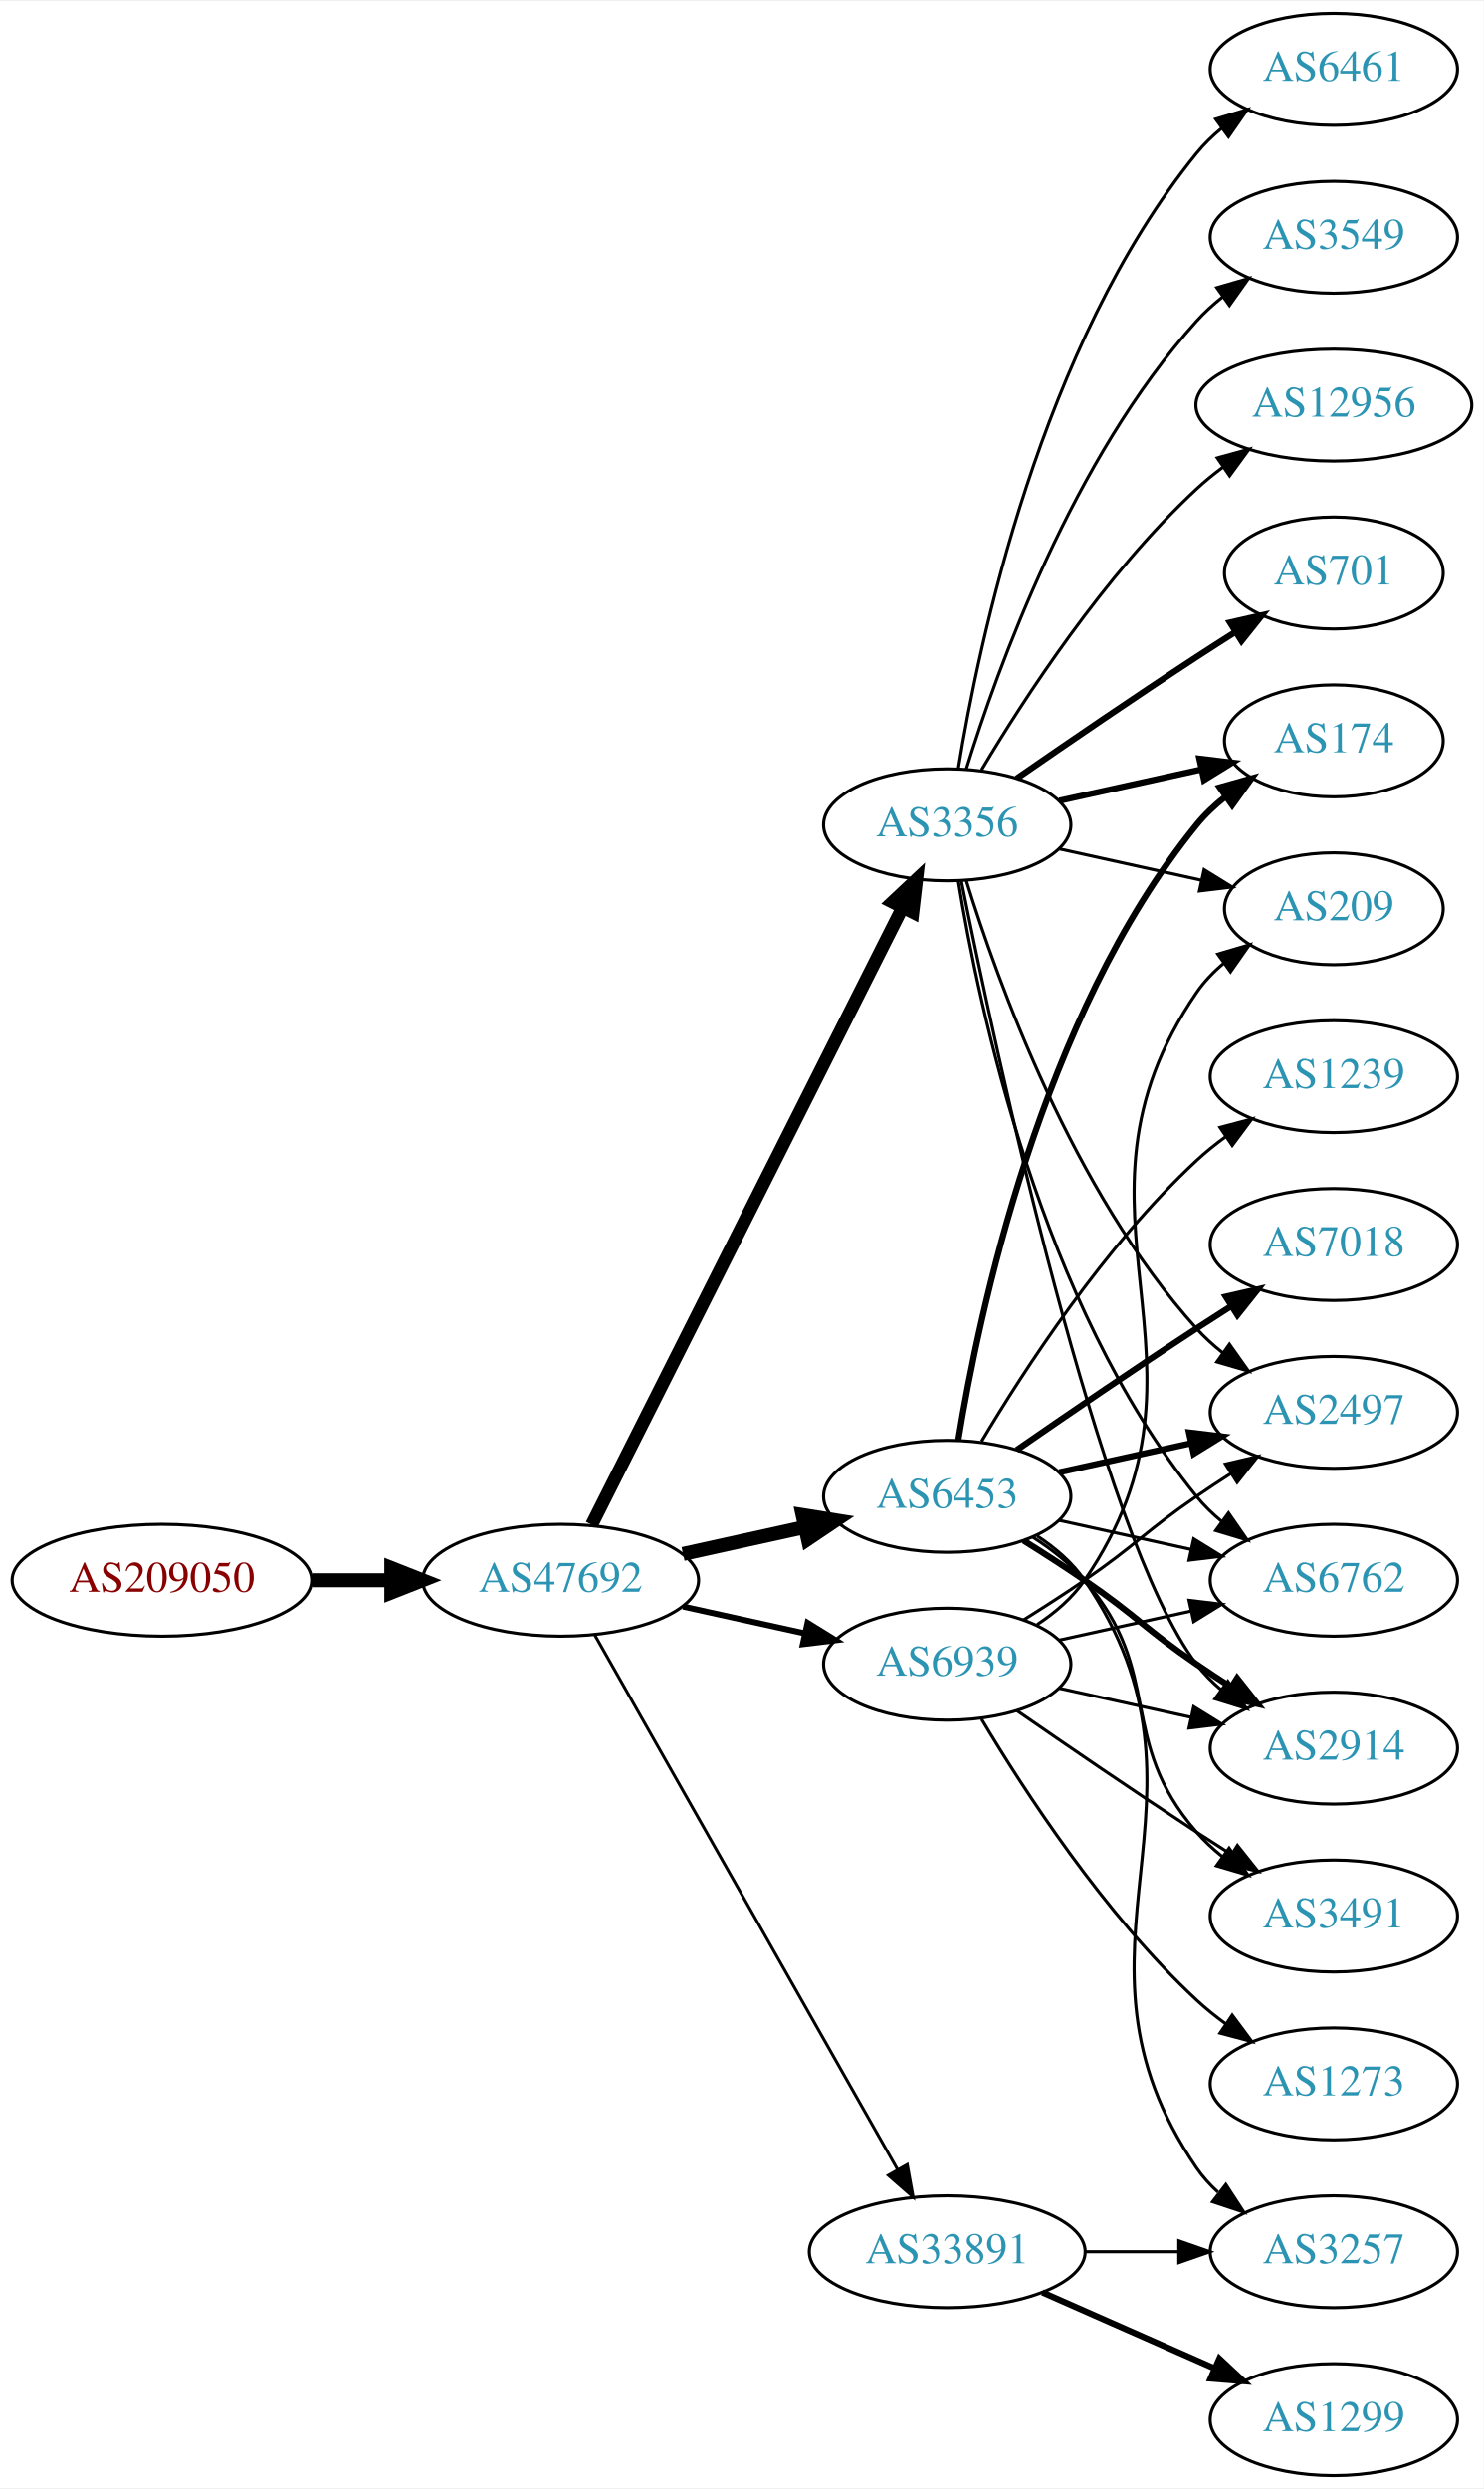
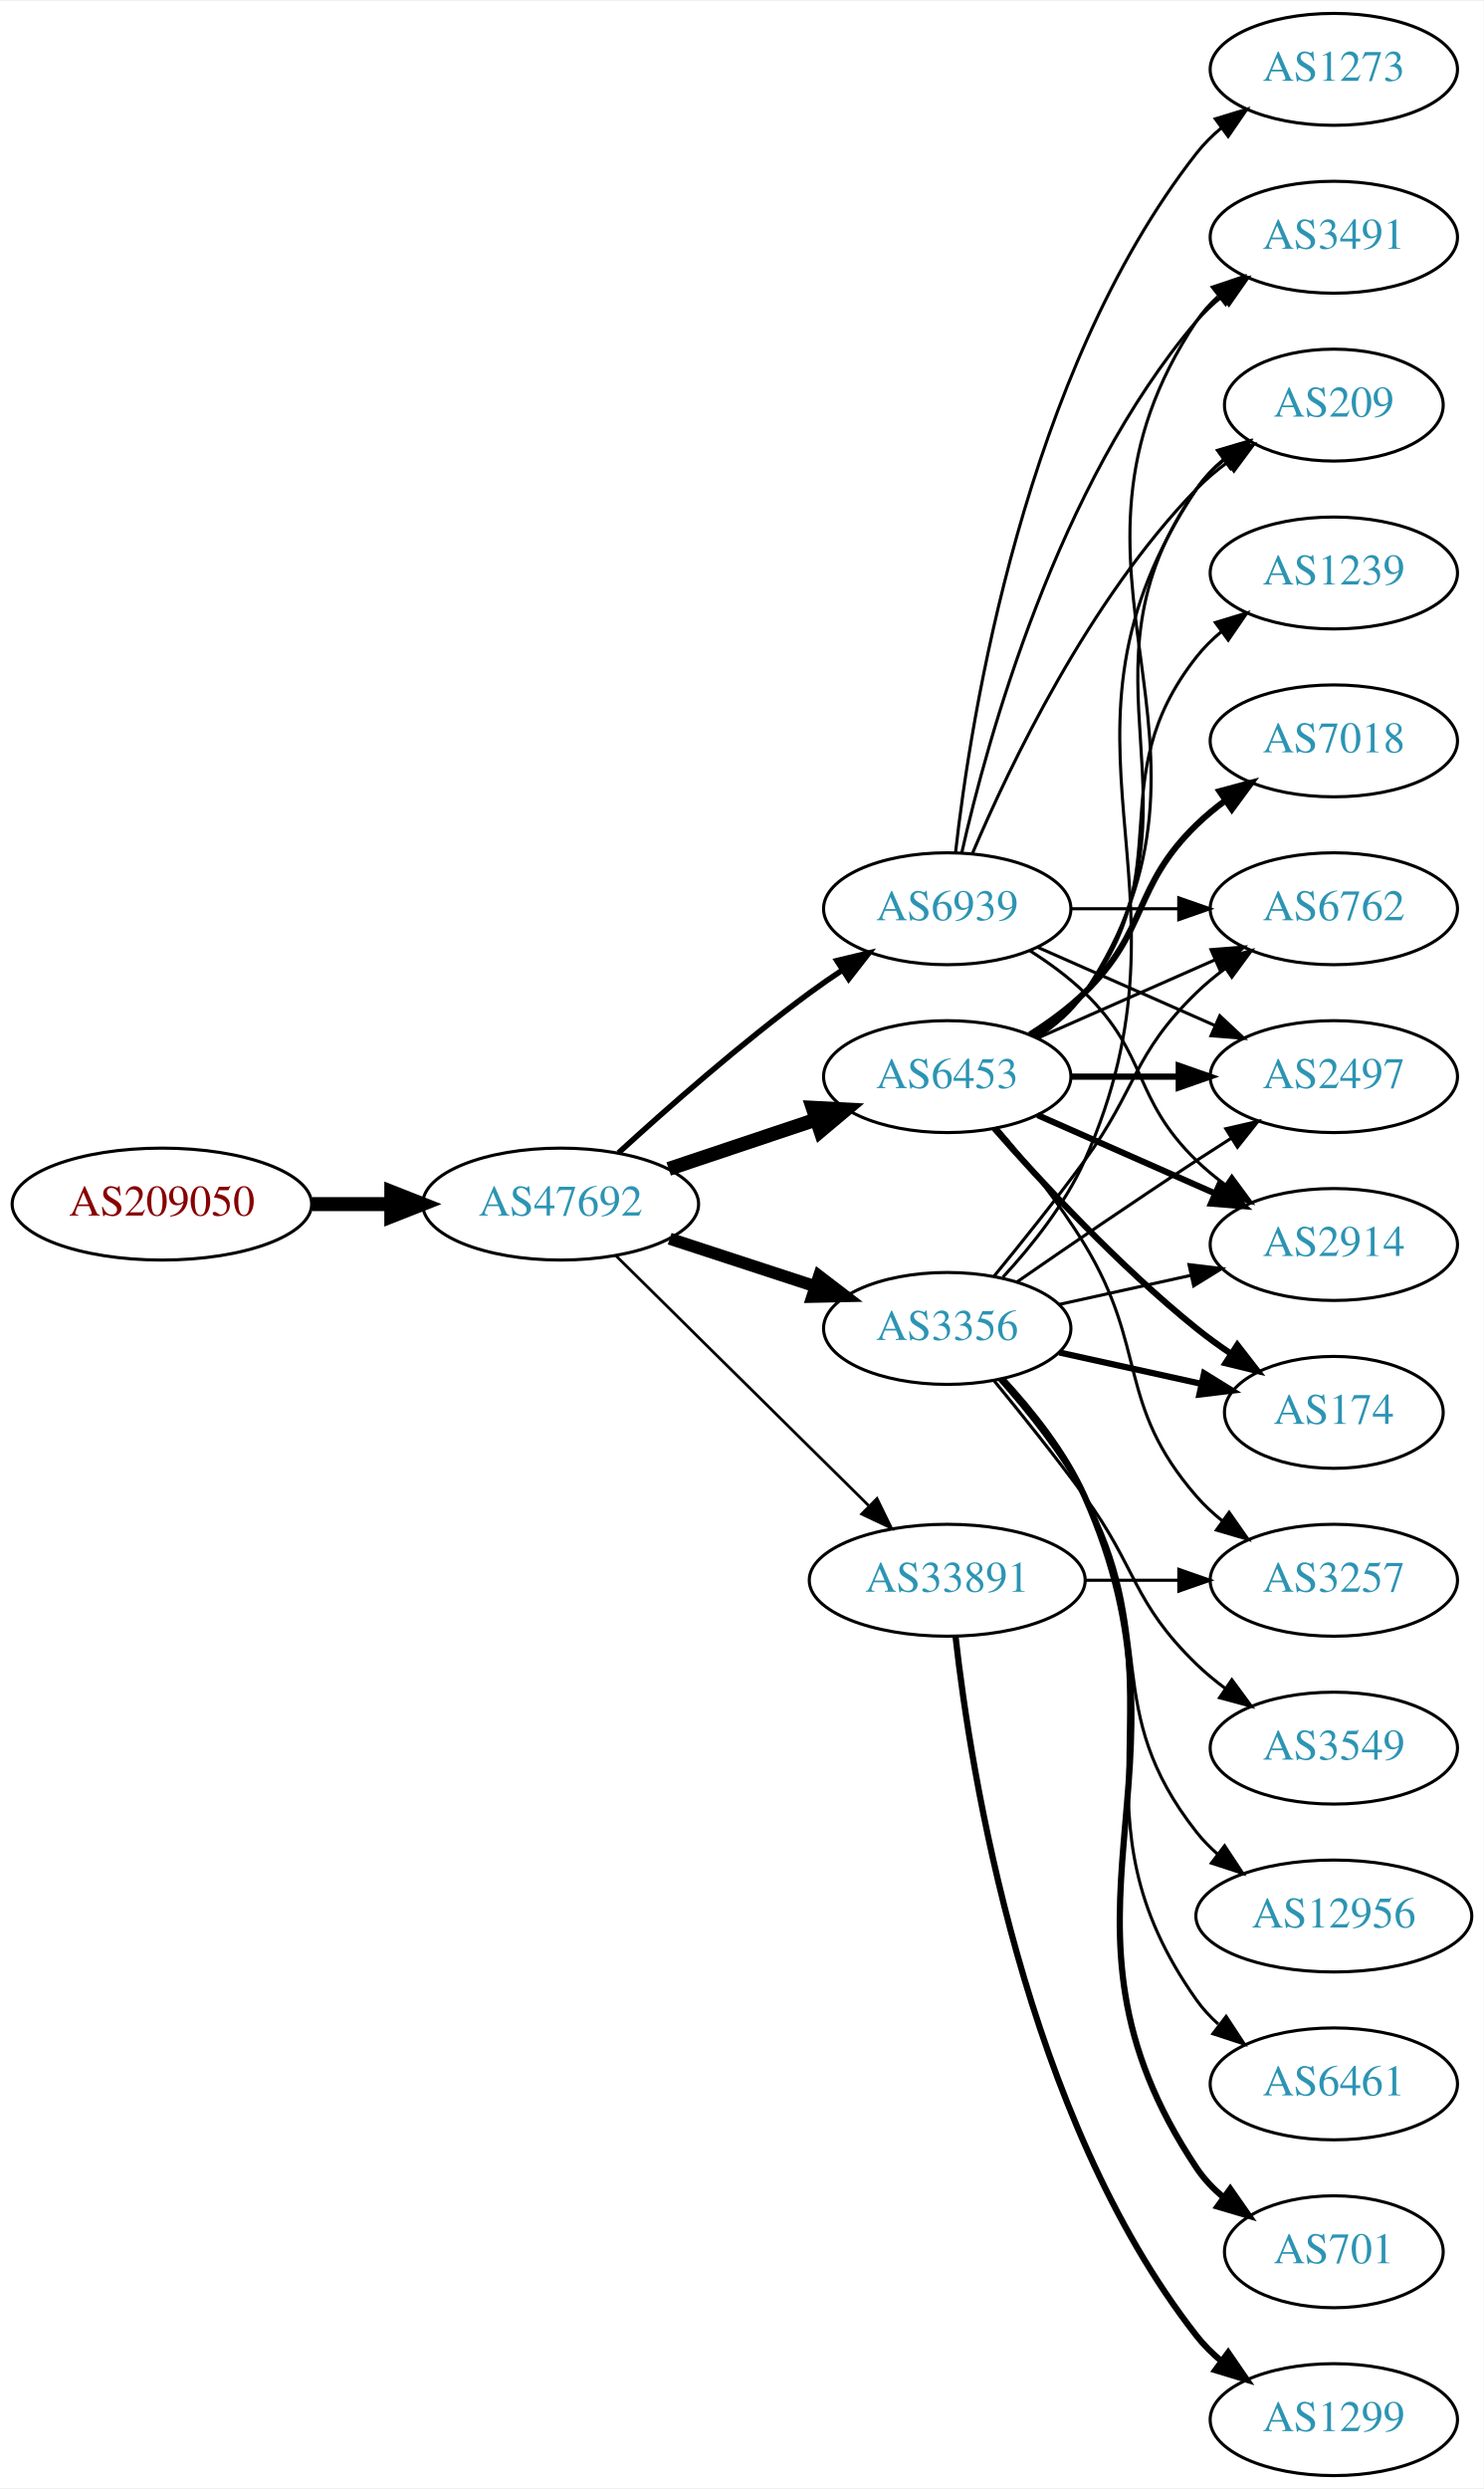
<svg xmlns="http://www.w3.org/2000/svg" xmlns:xlink="http://www.w3.org/1999/xlink" width="477pt" height="800pt" viewBox="0.00 0.00 477.37 800.00">
  <g id="graph0" class="graph" transform="scale(1 1) rotate(0) translate(4 796)">
    <polygon fill="white" stroke="none" points="-4,4 -4,-796 473.368,-796 473.368,4 -4,4" />
    <g id="node1" class="node">
      <g id="a_node1">
        <a xlink:href="/asn/209050" xlink:title="AS209050 ~ Digimagical GmbH [AT]">
-           <ellipse fill="#ffffff" stroke="black" cx="48.096" cy="-288" rx="48.192" ry="18" />
-           <text text-anchor="middle" x="48.096" y="-284.3" font-family="Times,serif" font-size="14.00" fill="#880000">AS209050</text>
+           <ellipse fill="#ffffff" stroke="black" cx="48.096" cy="-409" rx="48.192" ry="18" />
+           <text text-anchor="middle" x="48.096" y="-405.3" font-family="Times,serif" font-size="14.00" fill="#880000">AS209050</text>
        </a>
      </g>
    </g>
    <g id="node2" class="node">
      <g id="a_node2">
        <a xlink:href="/asn/47692" xlink:title="AS47692 ~ Nessus GmbH [AT]">
-           <ellipse fill="#ffffff" stroke="black" cx="176.388" cy="-288" rx="44.393" ry="18" />
-           <text text-anchor="middle" x="176.388" y="-284.3" font-family="Times,serif" font-size="14.00" fill="#2c94b3">AS47692</text>
+           <ellipse fill="#ffffff" stroke="black" cx="176.388" cy="-409" rx="44.393" ry="18" />
+           <text text-anchor="middle" x="176.388" y="-405.3" font-family="Times,serif" font-size="14.00" fill="#2c94b3">AS47692</text>
        </a>
      </g>
    </g>
    <g id="edge1" class="edge">
-       <path fill="none" stroke="black" stroke-width="4.5" d="M96.481,-288C104.742,-288 113.386,-288 121.799,-288" />
-       <polygon fill="black" stroke="black" stroke-width="4.5" points="121.904,-291.938 131.904,-288 121.904,-284.063 121.904,-291.938" />
+       <path fill="none" stroke="black" stroke-width="4.5" d="M96.481,-409C104.742,-409 113.386,-409 121.799,-409" />
+       <polygon fill="black" stroke="black" stroke-width="4.5" points="121.904,-412.938 131.904,-409 121.904,-405.063 121.904,-412.938" />
    </g>
    <g id="node3" class="node">
      <g id="a_node3">
-         <a xlink:href="/asn/3356" xlink:title="AS3356 ~ Level 3 Parent, LLC [US]">
-           <ellipse fill="#ffffff" stroke="black" cx="300.78" cy="-531" rx="39.794" ry="18" />
-           <text text-anchor="middle" x="300.78" y="-527.3" font-family="Times,serif" font-size="14.00" fill="#2c94b3">AS3356</text>
+         <a xlink:href="/asn/6453" xlink:title="AS6453 ~ TATA COMMUNICATIONS (AMERICA) INC [US]">
+           <ellipse fill="#ffffff" stroke="black" cx="300.78" cy="-450" rx="39.794" ry="18" />
+           <text text-anchor="middle" x="300.78" y="-446.3" font-family="Times,serif" font-size="14.00" fill="#2c94b3">AS6453</text>
        </a>
      </g>
    </g>
    <g id="edge2" class="edge">
-       <path fill="none" stroke="black" stroke-width="4.179" d="M186.387,-305.868C207.659,-348.101 261.134,-454.272 286.295,-504.227" />
-       <polygon fill="black" stroke="black" stroke-width="4.179" points="283.168,-506.147 290.932,-513.433 289.699,-502.857 283.168,-506.147" />
+       <path fill="none" stroke="black" stroke-width="4.5" d="M211.156,-420.312C225.782,-425.212 243.045,-430.994 258.43,-436.148" />
+       <polygon fill="black" stroke="black" stroke-width="4.5" points="257.491,-439.986 268.223,-439.429 259.992,-432.519 257.491,-439.986" />
    </g>
    <g id="node4" class="node">
      <g id="a_node4">
-         <a xlink:href="/asn/33891" xlink:title="AS33891 ~ CORE-BACKBONE GMBH GLOBAL NETWORK [DE]">
-           <ellipse fill="#ffffff" stroke="black" cx="300.78" cy="-72" rx="44.393" ry="18" />
-           <text text-anchor="middle" x="300.78" y="-68.3" font-family="Times,serif" font-size="14.00" fill="#2c94b3">AS33891</text>
+         <a xlink:href="/asn/3356" xlink:title="AS3356 ~ Level 3 Parent, LLC [US]">
+           <ellipse fill="#ffffff" stroke="black" cx="300.78" cy="-369" rx="39.794" ry="18" />
+           <text text-anchor="middle" x="300.78" y="-365.3" font-family="Times,serif" font-size="14.00" fill="#2c94b3">AS3356</text>
        </a>
      </g>
    </g>
    <g id="edge3" class="edge">
-       <path fill="none" stroke="black" stroke-width="0.964" d="M187.403,-270.324C208.883,-232.416 259.477,-143.127 284.797,-98.442" />
-       <polygon fill="black" stroke="black" stroke-width="0.964" points="287.912,-100.043 289.797,-89.618 281.822,-96.592 287.912,-100.043" />
+       <path fill="none" stroke="black" stroke-width="3.9" d="M211.481,-397.858C225.986,-393.117 243.038,-387.544 258.269,-382.567" />
+       <polygon fill="black" stroke="black" stroke-width="3.9" points="259.552,-385.83 267.97,-379.396 257.377,-379.176 259.552,-385.83" />
    </g>
    <g id="node5" class="node">
      <g id="a_node5">
-         <a xlink:href="/asn/6453" xlink:title="AS6453 ~ TATA COMMUNICATIONS (AMERICA) INC [US]">
-           <ellipse fill="#ffffff" stroke="black" cx="300.78" cy="-315" rx="39.794" ry="18" />
-           <text text-anchor="middle" x="300.78" y="-311.3" font-family="Times,serif" font-size="14.00" fill="#2c94b3">AS6453</text>
+         <a xlink:href="/asn/33891" xlink:title="AS33891 ~ CORE-BACKBONE GMBH GLOBAL NETWORK [DE]">
+           <ellipse fill="#ffffff" stroke="black" cx="300.78" cy="-288" rx="44.393" ry="18" />
+           <text text-anchor="middle" x="300.78" y="-284.3" font-family="Times,serif" font-size="14.00" fill="#2c94b3">AS33891</text>
        </a>
      </g>
    </g>
    <g id="edge4" class="edge">
-       <path fill="none" stroke="black" stroke-width="4.5" d="M215.777,-296.469C228.168,-299.202 242.015,-302.257 254.836,-305.085" />
-       <polygon fill="black" stroke="black" stroke-width="4.5" points="254.237,-308.985 264.85,-307.295 255.933,-301.295 254.237,-308.985" />
+       <path fill="none" stroke="black" stroke-width="0.9" d="M194.149,-392.429C215.18,-371.637 251.402,-335.828 275.474,-312.029" />
+       <polygon fill="black" stroke="black" stroke-width="0.9" points="278.177,-314.279 282.828,-304.759 273.256,-309.301 278.177,-314.279" />
    </g>
    <g id="node6" class="node">
      <g id="a_node6">
        <a xlink:href="/asn/6939" xlink:title="AS6939 ~ Hurricane Electric LLC [US]">
-           <ellipse fill="#ffffff" stroke="black" cx="300.78" cy="-261" rx="39.794" ry="18" />
-           <text text-anchor="middle" x="300.78" y="-257.3" font-family="Times,serif" font-size="14.00" fill="#2c94b3">AS6939</text>
+           <ellipse fill="#ffffff" stroke="black" cx="300.78" cy="-504" rx="39.794" ry="18" />
+           <text text-anchor="middle" x="300.78" y="-500.3" font-family="Times,serif" font-size="14.00" fill="#2c94b3">AS6939</text>
        </a>
      </g>
    </g>
    <g id="edge5" class="edge">
-       <path fill="none" stroke="black" stroke-width="1.929" d="M215.777,-279.531C228.168,-276.798 242.015,-273.743 254.836,-270.915" />
-       <polygon fill="black" stroke="black" stroke-width="1.929" points="255.839,-274.278 264.85,-268.705 254.331,-267.442 255.839,-274.278" />
+       <path fill="none" stroke="black" stroke-width="1.8" d="M194.992,-425.47C210.633,-439.768 234.392,-460.681 256.584,-477 259.95,-479.476 263.545,-481.957 267.17,-484.358" />
+       <polygon fill="black" stroke="black" stroke-width="1.8" points="265.285,-487.307 275.589,-489.773 269.072,-481.42 265.285,-487.307" />
+     </g>
+     <g id="node7" class="node">
+       <g id="a_node7">
+         <a xlink:href="/asn/6762" xlink:title="AS6762 ~ TELECOM ITALIA SPARKLE S.p.A. [IT]">
+           <ellipse fill="#ffffff" stroke="black" cx="425.172" cy="-504" rx="39.794" ry="18" />
+           <text text-anchor="middle" x="425.172" y="-500.3" font-family="Times,serif" font-size="14.00" fill="#2c94b3">AS6762</text>
+         </a>
+       </g>
+     </g>
+     <g id="edge6" class="edge">
+       <path fill="none" stroke="black" d="M329.859,-462.389C346.807,-469.866 368.604,-479.483 386.974,-487.588" />
+       <polygon fill="black" stroke="black" points="385.661,-490.834 396.223,-491.669 388.487,-484.43 385.661,-490.834" />
+     </g>
+     <g id="node8" class="node">
+       <g id="a_node8">
+         <a xlink:href="/asn/2497" xlink:title="AS2497 ~ Internet Initiative Japan Inc. [JP]">
+           <ellipse fill="#ffffff" stroke="black" cx="425.172" cy="-450" rx="39.794" ry="18" />
+           <text text-anchor="middle" x="425.172" y="-446.3" font-family="Times,serif" font-size="14.00" fill="#2c94b3">AS2497</text>
+         </a>
+       </g>
+     </g>
+     <g id="edge7" class="edge">
+       <path fill="none" stroke="black" stroke-width="2" d="M340.505,-450C351.444,-450 363.494,-450 374.961,-450" />
+       <polygon fill="black" stroke="black" stroke-width="2" points="375.278,-453.5 385.278,-450 375.278,-446.5 375.278,-453.5" />
    </g>
    <g id="node9" class="node">
      <g id="a_node9">
        <a xlink:href="/asn/174" xlink:title="AS174 ~ Cogent Communications [US]">
-           <ellipse fill="#ffffff" stroke="black" cx="425.172" cy="-558" rx="35.194" ry="18" />
-           <text text-anchor="middle" x="425.172" y="-554.3" font-family="Times,serif" font-size="14.00" fill="#2c94b3">AS174</text>
+           <ellipse fill="#ffffff" stroke="black" cx="425.172" cy="-342" rx="35.194" ry="18" />
+           <text text-anchor="middle" x="425.172" y="-338.3" font-family="Times,serif" font-size="14.00" fill="#2c94b3">AS174</text>
        </a>
      </g>
    </g>
    <g id="edge8" class="edge">
-       <path fill="none" stroke="black" stroke-width="2" d="M336.852,-538.737C351.086,-541.877 367.641,-545.529 382.485,-548.804" />
-       <polygon fill="black" stroke="black" stroke-width="2" points="381.92,-552.263 392.439,-551 383.428,-545.428 381.92,-552.263" />
+       <path fill="none" stroke="black" stroke-width="2" d="M315.932,-433.337C331.034,-416.106 356.155,-388.976 380.976,-369 384.481,-366.179 388.299,-363.413 392.167,-360.792" />
+       <polygon fill="black" stroke="black" stroke-width="2" points="394.124,-363.694 400.613,-355.318 390.317,-357.82 394.124,-363.694" />
    </g>
    <g id="node10" class="node">
      <g id="a_node10">
-         <a xlink:href="/asn/3549" xlink:title="AS3549 ~ Level 3 Parent, LLC [US]">
-           <ellipse fill="#ffffff" stroke="black" cx="425.172" cy="-720" rx="39.794" ry="18" />
-           <text text-anchor="middle" x="425.172" y="-716.3" font-family="Times,serif" font-size="14.00" fill="#2c94b3">AS3549</text>
+         <a xlink:href="/asn/7018" xlink:title="AS7018 ~ AT&amp;T Services, Inc. [US]">
+           <ellipse fill="#ffffff" stroke="black" cx="425.172" cy="-558" rx="39.794" ry="18" />
+           <text text-anchor="middle" x="425.172" y="-554.3" font-family="Times,serif" font-size="14.00" fill="#2c94b3">AS7018</text>
        </a>
      </g>
    </g>
    <g id="edge9" class="edge">
-       <path fill="none" stroke="black" d="M306.918,-548.94C316.82,-580.979 341.158,-648.812 380.976,-693 383.492,-695.792 386.363,-698.401 389.402,-700.812" />
-       <polygon fill="black" stroke="black" points="387.531,-703.776 397.71,-706.715 391.586,-698.07 387.531,-703.776" />
+       <path fill="none" stroke="black" stroke-width="2" d="M327.309,-463.462C333.472,-467.362 339.773,-471.948 344.976,-477 365.669,-497.094 360.282,-510.906 380.976,-531 383.821,-533.763 386.995,-536.386 390.295,-538.834" />
+       <polygon fill="black" stroke="black" stroke-width="2" points="388.411,-541.786 398.643,-544.538 392.36,-536.006 388.411,-541.786" />
    </g>
    <g id="node11" class="node">
      <g id="a_node11">
-         <a xlink:href="/asn/12956" xlink:title="AS12956 ~ TELXIUS [ES]">
-           <ellipse fill="#ffffff" stroke="black" cx="425.172" cy="-666" rx="44.393" ry="18" />
-           <text text-anchor="middle" x="425.172" y="-662.3" font-family="Times,serif" font-size="14.00" fill="#2c94b3">AS12956</text>
+         <a xlink:href="/asn/3491" xlink:title="AS3491 ~ PCCW Global, Inc. [US]">
+           <ellipse fill="#ffffff" stroke="black" cx="425.172" cy="-720" rx="39.794" ry="18" />
+           <text text-anchor="middle" x="425.172" y="-716.3" font-family="Times,serif" font-size="14.00" fill="#2c94b3">AS3491</text>
        </a>
      </g>
    </g>
    <g id="edge10" class="edge">
-       <path fill="none" stroke="black" d="M311.826,-548.671C325.397,-571.472 351.329,-611.472 380.976,-639 383.582,-641.42 386.436,-643.746 389.395,-645.948" />
-       <polygon fill="black" stroke="black" points="387.673,-649.012 397.894,-651.8 391.642,-643.246 387.673,-649.012" />
+       <path fill="none" stroke="black" d="M329.834,-462.687C335.639,-466.515 341.146,-471.263 344.976,-477 399.014,-557.944 326.937,-612.056 380.976,-693 382.891,-695.869 385.225,-698.49 387.806,-700.872" />
+       <polygon fill="black" stroke="black" points="386.069,-703.954 396.118,-707.313 390.357,-698.421 386.069,-703.954" />
    </g>
    <g id="node12" class="node">
      <g id="a_node12">
-         <a xlink:href="/asn/2497" xlink:title="AS2497 ~ Internet Initiative Japan Inc. [JP]">
-           <ellipse fill="#ffffff" stroke="black" cx="425.172" cy="-342" rx="39.794" ry="18" />
-           <text text-anchor="middle" x="425.172" y="-338.3" font-family="Times,serif" font-size="14.00" fill="#2c94b3">AS2497</text>
+         <a xlink:href="/asn/1239" xlink:title="AS1239 ~ Sprint [US]">
+           <ellipse fill="#ffffff" stroke="black" cx="425.172" cy="-612" rx="39.794" ry="18" />
+           <text text-anchor="middle" x="425.172" y="-608.3" font-family="Times,serif" font-size="14.00" fill="#2c94b3">AS1239</text>
        </a>
      </g>
    </g>
    <g id="edge11" class="edge">
-       <path fill="none" stroke="black" d="M306.918,-513.06C316.82,-481.021 341.158,-413.188 380.976,-369 383.492,-366.208 386.363,-363.599 389.402,-361.188" />
-       <polygon fill="black" stroke="black" points="391.586,-363.93 397.71,-355.285 387.531,-358.224 391.586,-363.93" />
+       <path fill="none" stroke="black" d="M328.751,-462.855C334.74,-466.72 340.599,-471.441 344.976,-477 376.274,-516.754 349.677,-545.246 380.976,-585 383.301,-587.953 386.044,-590.67 389.004,-593.147" />
+       <polygon fill="black" stroke="black" points="387.063,-596.064 397.2,-599.145 391.196,-590.415 387.063,-596.064" />
    </g>
    <g id="node13" class="node">
      <g id="a_node13">
-         <a xlink:href="/asn/6762" xlink:title="AS6762 ~ TELECOM ITALIA SPARKLE S.p.A. [IT]">
-           <ellipse fill="#ffffff" stroke="black" cx="425.172" cy="-288" rx="39.794" ry="18" />
-           <text text-anchor="middle" x="425.172" y="-284.3" font-family="Times,serif" font-size="14.00" fill="#2c94b3">AS6762</text>
+         <a xlink:href="/asn/2914" xlink:title="AS2914 ~ NTT America, Inc. [US]">
+           <ellipse fill="#ffffff" stroke="black" cx="425.172" cy="-396" rx="39.794" ry="18" />
+           <text text-anchor="middle" x="425.172" y="-392.3" font-family="Times,serif" font-size="14.00" fill="#2c94b3">AS2914</text>
        </a>
      </g>
    </g>
    <g id="edge12" class="edge">
-       <path fill="none" stroke="black" d="M304.36,-512.822C310.815,-473.003 330.887,-376.714 380.976,-315 383.344,-312.082 386.117,-309.388 389.094,-306.925" />
-       <polygon fill="black" stroke="black" points="391.286,-309.659 397.317,-300.948 387.17,-303.997 391.286,-309.659" />
+       <path fill="none" stroke="black" stroke-width="2" d="M329.859,-437.611C346.807,-430.134 368.604,-420.517 386.974,-412.412" />
+       <polygon fill="black" stroke="black" stroke-width="2" points="388.487,-415.57 396.223,-408.331 385.661,-409.166 388.487,-415.57" />
    </g>
    <g id="node14" class="node">
      <g id="a_node14">
-         <a xlink:href="/asn/701" xlink:title="AS701 ~ UUNET [US]">
-           <ellipse fill="#ffffff" stroke="black" cx="425.172" cy="-612" rx="35.194" ry="18" />
-           <text text-anchor="middle" x="425.172" y="-608.3" font-family="Times,serif" font-size="14.00" fill="#2c94b3">AS701</text>
+         <a xlink:href="/asn/3257" xlink:title="AS3257 ~ GTT [DE]">
+           <ellipse fill="#ffffff" stroke="black" cx="425.172" cy="-288" rx="39.794" ry="18" />
+           <text text-anchor="middle" x="425.172" y="-284.3" font-family="Times,serif" font-size="14.00" fill="#2c94b3">AS3257</text>
        </a>
      </g>
    </g>
    <g id="edge13" class="edge">
-       <path fill="none" stroke="black" stroke-width="2" d="M323.137,-545.901C338.988,-556.877 361.191,-572.079 380.976,-585 385.021,-587.642 389.306,-590.385 393.545,-593.067" />
-       <polygon fill="black" stroke="black" stroke-width="2" points="391.76,-596.079 402.09,-598.432 395.482,-590.15 391.76,-596.079" />
+       <path fill="none" stroke="black" d="M316.977,-433.323C325.853,-423.051 336.865,-409.334 344.976,-396 365.448,-362.342 355.142,-344.742 380.976,-315 383.441,-312.162 386.277,-309.523 389.295,-307.094" />
+       <polygon fill="black" stroke="black" points="391.482,-309.833 397.573,-301.164 387.405,-304.142 391.482,-309.833" />
    </g>
    <g id="node15" class="node">
      <g id="a_node15">
-         <a xlink:href="/asn/2914" xlink:title="AS2914 ~ NTT America, Inc. [US]">
-           <ellipse fill="#ffffff" stroke="black" cx="425.172" cy="-234" rx="39.794" ry="18" />
-           <text text-anchor="middle" x="425.172" y="-230.3" font-family="Times,serif" font-size="14.00" fill="#2c94b3">AS2914</text>
+         <a xlink:href="/asn/209" xlink:title="AS209 ~ CenturyLink Communications, LLC [US]">
+           <ellipse fill="#ffffff" stroke="black" cx="425.172" cy="-666" rx="35.194" ry="18" />
+           <text text-anchor="middle" x="425.172" y="-662.3" font-family="Times,serif" font-size="14.00" fill="#2c94b3">AS209</text>
        </a>
      </g>
    </g>
    <g id="edge14" class="edge">
-       <path fill="none" stroke="black" d="M305.298,-513.093C316.069,-459.602 349.765,-302.164 380.976,-261 383.247,-258.005 385.954,-255.26 388.89,-252.765" />
-       <polygon fill="black" stroke="black" points="391.085,-255.496 397.056,-246.744 386.93,-249.862 391.085,-255.496" />
+       <path fill="none" stroke="black" d="M329.613,-462.838C335.428,-466.661 340.994,-471.367 344.976,-477 387.555,-537.225 338.397,-578.775 380.976,-639 383.446,-642.493 386.524,-645.63 389.894,-648.421" />
+       <polygon fill="black" stroke="black" points="387.963,-651.343 398.134,-654.31 392.033,-645.648 387.963,-651.343" />
+     </g>
+     <g id="edge20" class="edge">
+       <path fill="none" stroke="black" d="M315.782,-385.731C324.43,-396.25 335.622,-410.208 344.976,-423 362.001,-446.284 360.282,-456.906 380.976,-477 383.821,-479.763 386.995,-482.386 390.295,-484.834" />
+       <polygon fill="black" stroke="black" points="388.411,-487.786 398.643,-490.538 392.36,-482.006 388.411,-487.786" />
+     </g>
+     <g id="edge19" class="edge">
+       <path fill="none" stroke="black" d="M323.137,-383.901C338.988,-394.877 361.191,-410.079 380.976,-423 384.558,-425.339 388.328,-427.759 392.089,-430.144" />
+       <polygon fill="black" stroke="black" points="390.422,-433.231 400.749,-435.596 394.151,-427.307 390.422,-433.231" />
+     </g>
+     <g id="edge21" class="edge">
+       <path fill="none" stroke="black" stroke-width="2" d="M336.852,-361.263C351.086,-358.123 367.641,-354.471 382.485,-351.196" />
+       <polygon fill="black" stroke="black" stroke-width="2" points="383.428,-354.572 392.439,-349 381.92,-347.737 383.428,-354.572" />
+     </g>
+     <g id="edge16" class="edge">
+       <path fill="none" stroke="black" d="M336.852,-376.737C350.04,-379.646 365.219,-382.995 379.185,-386.076" />
+       <polygon fill="black" stroke="black" points="378.575,-389.525 389.094,-388.262 380.083,-382.69 378.575,-389.525" />
+     </g>
+     <g id="edge23" class="edge">
+       <path fill="none" stroke="black" d="M318.679,-385.476C327.912,-395.468 338.711,-408.968 344.976,-423 384.654,-511.869 326.937,-558.056 380.976,-639 383.351,-642.558 386.371,-645.736 389.708,-648.549" />
+       <polygon fill="black" stroke="black" points="387.753,-651.455 397.912,-654.462 391.846,-645.776 387.753,-651.455" />
    </g>
    <g id="node16" class="node">
      <g id="a_node16">
-         <a xlink:href="/asn/6461" xlink:title="AS6461 ~ Zayo Bandwidth [US]">
-           <ellipse fill="#ffffff" stroke="black" cx="425.172" cy="-774" rx="39.794" ry="18" />
-           <text text-anchor="middle" x="425.172" y="-770.3" font-family="Times,serif" font-size="14.00" fill="#2c94b3">AS6461</text>
+         <a xlink:href="/asn/3549" xlink:title="AS3549 ~ Level 3 Parent, LLC [US]">
+           <ellipse fill="#ffffff" stroke="black" cx="425.172" cy="-234" rx="39.794" ry="18" />
+           <text text-anchor="middle" x="425.172" y="-230.3" font-family="Times,serif" font-size="14.00" fill="#2c94b3">AS3549</text>
        </a>
      </g>
    </g>
    <g id="edge15" class="edge">
-       <path fill="none" stroke="black" d="M304.36,-549.178C310.815,-588.997 330.887,-685.286 380.976,-747 383.344,-749.918 386.117,-752.612 389.094,-755.075" />
-       <polygon fill="black" stroke="black" points="387.17,-758.003 397.317,-761.052 391.286,-752.341 387.17,-758.003" />
+       <path fill="none" stroke="black" d="M315.782,-352.269C324.43,-341.75 335.622,-327.792 344.976,-315 362.001,-291.716 360.282,-281.094 380.976,-261 383.821,-258.237 386.995,-255.614 390.295,-253.166" />
+       <polygon fill="black" stroke="black" points="392.36,-255.994 398.643,-247.462 388.411,-250.214 392.36,-255.994" />
    </g>
    <g id="node17" class="node">
      <g id="a_node17">
-         <a xlink:href="/asn/209" xlink:title="AS209 ~ CenturyLink Communications, LLC [US]">
-           <ellipse fill="#ffffff" stroke="black" cx="425.172" cy="-504" rx="35.194" ry="18" />
-           <text text-anchor="middle" x="425.172" y="-500.3" font-family="Times,serif" font-size="14.00" fill="#2c94b3">AS209</text>
-         </a>
-       </g>
-     </g>
-     <g id="edge16" class="edge">
-       <path fill="none" stroke="black" d="M336.852,-523.263C351.086,-520.123 367.641,-516.471 382.485,-513.196" />
-       <polygon fill="black" stroke="black" points="383.428,-516.572 392.439,-511 381.92,-509.737 383.428,-516.572" />
-     </g>
-     <g id="node7" class="node">
-       <g id="a_node7">
+         <a xlink:href="/asn/12956" xlink:title="AS12956 ~ TELXIUS [ES]">
+           <ellipse fill="#ffffff" stroke="black" cx="425.172" cy="-180" rx="44.393" ry="18" />
+           <text text-anchor="middle" x="425.172" y="-176.3" font-family="Times,serif" font-size="14.00" fill="#2c94b3">AS12956</text>
+         </a>
+       </g>
+     </g>
+     <g id="edge17" class="edge">
+       <path fill="none" stroke="black" d="M317.451,-352.596C326.495,-342.421 337.518,-328.71 344.976,-315 369.154,-270.554 349.677,-246.754 380.976,-207 383,-204.429 385.341,-202.037 387.866,-199.826" />
+       <polygon fill="black" stroke="black" points="390.022,-202.584 395.856,-193.739 385.78,-197.016 390.022,-202.584" />
+     </g>
+     <g id="node18" class="node">
+       <g id="a_node18">
+         <a xlink:href="/asn/6461" xlink:title="AS6461 ~ Zayo Bandwidth [US]">
+           <ellipse fill="#ffffff" stroke="black" cx="425.172" cy="-126" rx="39.794" ry="18" />
+           <text text-anchor="middle" x="425.172" y="-122.3" font-family="Times,serif" font-size="14.00" fill="#2c94b3">AS6461</text>
+         </a>
+       </g>
+     </g>
+     <g id="edge18" class="edge">
+       <path fill="none" stroke="black" d="M318.399,-352.394C327.539,-342.359 338.338,-328.859 344.976,-315 376.837,-248.48 338.397,-213.225 380.976,-153 382.967,-150.184 385.354,-147.599 387.97,-145.24" />
+       <polygon fill="black" stroke="black" points="390.522,-147.694 396.338,-138.838 386.269,-142.135 390.522,-147.694" />
+     </g>
+     <g id="node19" class="node">
+       <g id="a_node19">
+         <a xlink:href="/asn/701" xlink:title="AS701 ~ UUNET [US]">
+           <ellipse fill="#ffffff" stroke="black" cx="425.172" cy="-72" rx="35.194" ry="18" />
+           <text text-anchor="middle" x="425.172" y="-68.3" font-family="Times,serif" font-size="14.00" fill="#2c94b3">AS701</text>
+         </a>
+       </g>
+     </g>
+     <g id="edge22" class="edge">
+       <path fill="none" stroke="black" stroke-width="2" d="M318.679,-352.524C327.912,-342.532 338.711,-329.032 344.976,-315 384.654,-226.131 326.937,-179.944 380.976,-99 383.351,-95.442 386.371,-92.264 389.708,-89.451" />
+       <polygon fill="black" stroke="black" stroke-width="2" points="391.846,-92.224 397.912,-83.538 387.753,-86.545 391.846,-92.224" />
+     </g>
+     <g id="edge25" class="edge">
+       <path fill="none" stroke="black" d="M345.275,-288C354.964,-288 365.301,-288 375.194,-288" />
+       <polygon fill="black" stroke="black" points="375.296,-291.5 385.296,-288 375.296,-284.5 375.296,-291.5" />
+     </g>
+     <g id="node20" class="node">
+       <g id="a_node20">
        <a xlink:href="/asn/1299" xlink:title="AS1299 ~ Telia Carrier [EU]">
          <ellipse fill="#ffffff" stroke="black" cx="425.172" cy="-18" rx="39.794" ry="18" />
          <text text-anchor="middle" x="425.172" y="-14.3" font-family="Times,serif" font-size="14.00" fill="#2c94b3">AS1299</text>
        </a>
      </g>
    </g>
-     <g id="edge6" class="edge">
-       <path fill="none" stroke="black" stroke-width="2" d="M331.407,-58.928C348.002,-51.606 368.861,-42.403 386.595,-34.579" />
-       <polygon fill="black" stroke="black" stroke-width="2" points="388.342,-37.634 396.078,-30.395 385.516,-31.23 388.342,-37.634" />
-     </g>
-     <g id="node8" class="node">
-       <g id="a_node8">
-         <a xlink:href="/asn/3257" xlink:title="AS3257 ~ GTT [DE]">
-           <ellipse fill="#ffffff" stroke="black" cx="425.172" cy="-72" rx="39.794" ry="18" />
-           <text text-anchor="middle" x="425.172" y="-68.3" font-family="Times,serif" font-size="14.00" fill="#2c94b3">AS3257</text>
-         </a>
-       </g>
-     </g>
-     <g id="edge7" class="edge">
-       <path fill="none" stroke="black" d="M345.275,-72C354.964,-72 365.301,-72 375.194,-72" />
-       <polygon fill="black" stroke="black" points="375.296,-75.5 385.296,-72 375.296,-68.5 375.296,-75.5" />
-     </g>
    <g id="edge24" class="edge">
-       <path fill="none" stroke="black" d="M329.738,-302.249C335.548,-298.423 341.08,-293.693 344.976,-288 393.272,-217.434 332.68,-169.566 380.976,-99 382.924,-96.154 385.281,-93.548 387.877,-91.176" />
-       <polygon fill="black" stroke="black" points="390.429,-93.628 396.213,-84.751 386.156,-88.083 390.429,-93.628" />
-     </g>
-     <g id="edge21" class="edge">
-       <path fill="none" stroke="black" stroke-width="2" d="M304.36,-333.178C310.815,-372.997 330.887,-469.286 380.976,-531 383.672,-534.322 386.891,-537.352 390.34,-540.083" />
-       <polygon fill="black" stroke="black" stroke-width="2" points="388.465,-543.043 398.666,-545.906 392.478,-537.307 388.465,-543.043" />
-     </g>
-     <g id="edge20" class="edge">
-       <path fill="none" stroke="black" stroke-width="2" d="M336.852,-322.737C350.04,-325.646 365.219,-328.995 379.185,-332.076" />
-       <polygon fill="black" stroke="black" stroke-width="2" points="378.575,-335.525 389.094,-334.262 380.083,-328.69 378.575,-335.525" />
-     </g>
-     <g id="edge19" class="edge">
-       <path fill="none" stroke="black" d="M336.852,-307.263C350.04,-304.354 365.219,-301.005 379.185,-297.924" />
-       <polygon fill="black" stroke="black" points="380.083,-301.31 389.094,-295.738 378.575,-294.475 380.083,-301.31" />
-     </g>
-     <g id="edge22" class="edge">
-       <path fill="none" stroke="black" stroke-width="2" d="M325.328,-300.784C331.77,-296.76 338.703,-292.301 344.976,-288 361.47,-276.689 364.481,-272.311 380.976,-261 384.504,-258.581 388.241,-256.111 391.983,-253.698" />
-       <polygon fill="black" stroke="black" stroke-width="2" points="394.054,-256.528 400.623,-248.216 390.304,-250.618 394.054,-256.528" />
-     </g>
-     <g id="node18" class="node">
-       <g id="a_node18">
-         <a xlink:href="/asn/7018" xlink:title="AS7018 ~ AT&amp;T Services, Inc. [US]">
-           <ellipse fill="#ffffff" stroke="black" cx="425.172" cy="-396" rx="39.794" ry="18" />
-           <text text-anchor="middle" x="425.172" y="-392.3" font-family="Times,serif" font-size="14.00" fill="#2c94b3">AS7018</text>
-         </a>
-       </g>
-     </g>
-     <g id="edge17" class="edge">
-       <path fill="none" stroke="black" stroke-width="2" d="M323.137,-329.901C338.988,-340.877 361.191,-356.079 380.976,-369 384.558,-371.339 388.328,-373.759 392.089,-376.144" />
-       <polygon fill="black" stroke="black" stroke-width="2" points="390.422,-379.231 400.749,-381.596 394.151,-373.307 390.422,-379.231" />
-     </g>
-     <g id="node19" class="node">
-       <g id="a_node19">
-         <a xlink:href="/asn/1239" xlink:title="AS1239 ~ Sprint [US]">
-           <ellipse fill="#ffffff" stroke="black" cx="425.172" cy="-450" rx="39.794" ry="18" />
-           <text text-anchor="middle" x="425.172" y="-446.3" font-family="Times,serif" font-size="14.00" fill="#2c94b3">AS1239</text>
-         </a>
-       </g>
-     </g>
-     <g id="edge18" class="edge">
-       <path fill="none" stroke="black" d="M311.826,-332.671C325.397,-355.472 351.329,-395.472 380.976,-423 383.882,-425.699 387.096,-428.28 390.42,-430.703" />
-       <polygon fill="black" stroke="black" points="388.555,-433.667 398.798,-436.375 392.479,-427.87 388.555,-433.667" />
-     </g>
-     <g id="node20" class="node">
-       <g id="a_node20">
-         <a xlink:href="/asn/3491" xlink:title="AS3491 ~ PCCW Global, Inc. [US]">
-           <ellipse fill="#ffffff" stroke="black" cx="425.172" cy="-180" rx="39.794" ry="18" />
-           <text text-anchor="middle" x="425.172" y="-176.3" font-family="Times,serif" font-size="14.00" fill="#2c94b3">AS3491</text>
-         </a>
-       </g>
-     </g>
-     <g id="edge23" class="edge">
-       <path fill="none" stroke="black" d="M328.378,-301.836C334.378,-297.981 340.336,-293.341 344.976,-288 370.81,-258.258 355.142,-236.742 380.976,-207 383.441,-204.162 386.277,-201.523 389.295,-199.094" />
-       <polygon fill="black" stroke="black" points="391.482,-201.833 397.573,-193.164 387.405,-196.142 391.482,-201.833" />
+       <path fill="none" stroke="black" stroke-width="2" d="M303.459,-269.871C308.29,-226.632 325.63,-115.784 380.976,-45 383.291,-42.039 386.028,-39.317 388.983,-36.836" />
+       <polygon fill="black" stroke="black" stroke-width="2" points="391.176,-39.568 397.174,-30.835 387.039,-33.922 391.176,-39.568" />
+     </g>
+     <g id="edge30" class="edge">
+       <path fill="none" stroke="black" d="M340.505,-504C351.444,-504 363.494,-504 374.961,-504" />
+       <polygon fill="black" stroke="black" points="375.278,-507.5 385.278,-504 375.278,-500.5 375.278,-507.5" />
+     </g>
+     <g id="edge31" class="edge">
+       <path fill="none" stroke="black" d="M329.859,-491.611C346.807,-484.134 368.604,-474.517 386.974,-466.412" />
+       <polygon fill="black" stroke="black" points="388.487,-469.57 396.223,-462.331 385.661,-463.166 388.487,-469.57" />
+     </g>
+     <g id="edge26" class="edge">
+       <path fill="none" stroke="black" d="M305.474,-522.075C313.613,-558.148 336.046,-640.14 380.976,-693 383.41,-695.864 386.227,-698.521 389.231,-700.961" />
+       <polygon fill="black" stroke="black" points="387.331,-703.905 397.492,-706.906 391.42,-698.224 387.331,-703.905" />
+     </g>
+     <g id="edge28" class="edge">
+       <path fill="none" stroke="black" d="M327.309,-490.538C333.472,-486.638 339.773,-482.052 344.976,-477 365.669,-456.906 360.282,-443.094 380.976,-423 383.821,-420.237 386.995,-417.614 390.295,-415.166" />
+       <polygon fill="black" stroke="black" points="392.36,-417.994 398.643,-409.462 388.411,-412.214 392.36,-417.994" />
    </g>
    <g id="edge29" class="edge">
-       <path fill="none" stroke="black" d="M325.328,-275.216C331.77,-279.24 338.703,-283.699 344.976,-288 361.47,-299.311 364.481,-303.689 380.976,-315 384.504,-317.419 388.241,-319.889 391.983,-322.302" />
-       <polygon fill="black" stroke="black" points="390.304,-325.382 400.623,-327.784 394.054,-319.472 390.304,-325.382" />
-     </g>
-     <g id="edge25" class="edge">
-       <path fill="none" stroke="black" d="M336.852,-268.737C350.04,-271.646 365.219,-274.995 379.185,-278.076" />
-       <polygon fill="black" stroke="black" points="378.575,-281.525 389.094,-280.262 380.083,-274.69 378.575,-281.525" />
-     </g>
-     <g id="edge28" class="edge">
-       <path fill="none" stroke="black" d="M336.852,-253.263C350.04,-250.354 365.219,-247.005 379.185,-243.924" />
-       <polygon fill="black" stroke="black" points="380.083,-247.31 389.094,-241.738 378.575,-240.475 380.083,-247.31" />
-     </g>
-     <g id="edge27" class="edge">
-       <path fill="none" stroke="black" d="M329.738,-273.751C335.548,-277.577 341.08,-282.307 344.976,-288 393.272,-358.566 332.68,-406.434 380.976,-477 383.392,-480.53 386.438,-483.691 389.788,-486.495" />
-       <polygon fill="black" stroke="black" points="387.844,-489.407 398.008,-492.397 391.927,-483.721 387.844,-489.407" />
-     </g>
-     <g id="edge30" class="edge">
-       <path fill="none" stroke="black" d="M323.137,-246.099C338.988,-235.123 361.191,-219.921 380.976,-207 384.558,-204.661 388.328,-202.241 392.089,-199.856" />
-       <polygon fill="black" stroke="black" points="394.151,-202.693 400.749,-194.404 390.422,-196.769 394.151,-202.693" />
+       <path fill="none" stroke="black" d="M308.97,-521.975C320.737,-549.682 346.312,-603.348 380.976,-639 383.958,-642.067 387.356,-644.94 390.905,-647.581" />
+       <polygon fill="black" stroke="black" points="389.1,-650.586 399.339,-653.308 393.032,-644.795 389.1,-650.586" />
    </g>
    <g id="node21" class="node">
      <g id="a_node21">
        <a xlink:href="/asn/1273" xlink:title="AS1273 ~ Vodafone Group PLC [EU]">
-           <ellipse fill="#ffffff" stroke="black" cx="425.172" cy="-126" rx="39.794" ry="18" />
-           <text text-anchor="middle" x="425.172" y="-122.3" font-family="Times,serif" font-size="14.00" fill="#2c94b3">AS1273</text>
-         </a>
-       </g>
-     </g>
-     <g id="edge26" class="edge">
-       <path fill="none" stroke="black" d="M311.826,-243.329C325.397,-220.528 351.329,-180.528 380.976,-153 383.882,-150.301 387.096,-147.72 390.42,-145.297" />
-       <polygon fill="black" stroke="black" points="392.479,-148.13 398.798,-139.625 388.555,-142.333 392.479,-148.13" />
+           <ellipse fill="#ffffff" stroke="black" cx="425.172" cy="-774" rx="39.794" ry="18" />
+           <text text-anchor="middle" x="425.172" y="-770.3" font-family="Times,serif" font-size="14.00" fill="#2c94b3">AS1273</text>
+         </a>
+       </g>
+     </g>
+     <g id="edge27" class="edge">
+       <path fill="none" stroke="black" d="M303.459,-522.129C308.29,-565.368 325.63,-676.216 380.976,-747 383.291,-749.961 386.028,-752.683 388.983,-755.164" />
+       <polygon fill="black" stroke="black" points="387.039,-758.078 397.174,-761.165 391.176,-752.432 387.039,-758.078" />
    </g>
  </g>
</svg>
